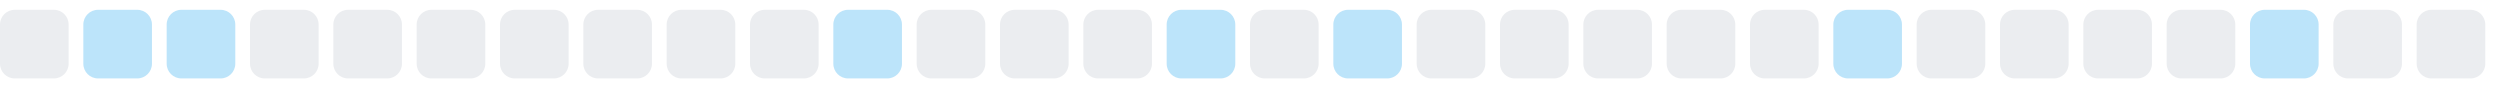
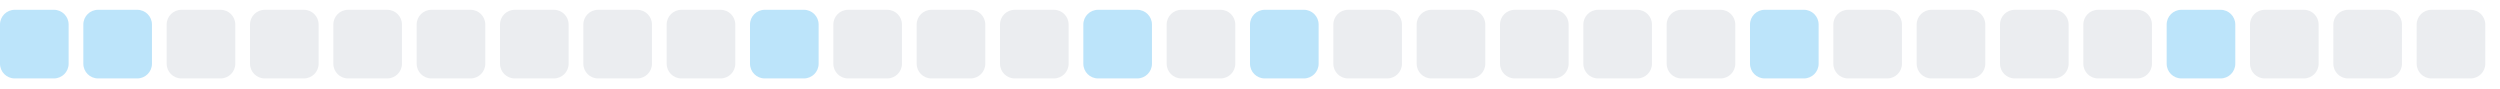
<svg xmlns="http://www.w3.org/2000/svg" width="255" height="9">
  <style>
        .level0 { fill: #ebedf0; }
        .level1 { fill: #bce4fa; }
        .level2 { fill: #75c7f7; }
        .level3 { fill: #30a9f2; }
        .level4 { fill: #008ee6; }
        @media (prefers-color-scheme: dark) {
          .level0 { fill: #161b22; }
          .level1 { fill: #0b3b5c; }
          .level2 { fill: #0a6299; }
          .level3 { fill: #008ee6; }
          .level4 { fill: #5bc4ff; }
        }
      </style>
-   <rect x="0.0" y="1" width="7" height="7" rx="1.5" ry="1.5" class="level0" />
+   <rect x="0.0" y="1" width="7" height="7" rx="1.5" ry="1.5" class="level1" />
  <rect x="8.5" y="1" width="7" height="7" rx="1.5" ry="1.5" class="level1" />
-   <rect x="17.0" y="1" width="7" height="7" rx="1.5" ry="1.5" class="level1" />
+   <rect x="17.0" y="1" width="7" height="7" rx="1.5" ry="1.5" class="level0" />
  <rect x="25.5" y="1" width="7" height="7" rx="1.5" ry="1.5" class="level0" />
  <rect x="34.0" y="1" width="7" height="7" rx="1.5" ry="1.5" class="level0" />
  <rect x="42.5" y="1" width="7" height="7" rx="1.5" ry="1.5" class="level0" />
  <rect x="51.0" y="1" width="7" height="7" rx="1.5" ry="1.5" class="level0" />
  <rect x="59.5" y="1" width="7" height="7" rx="1.5" ry="1.5" class="level0" />
  <rect x="68.0" y="1" width="7" height="7" rx="1.5" ry="1.5" class="level0" />
-   <rect x="76.5" y="1" width="7" height="7" rx="1.5" ry="1.5" class="level0" />
-   <rect x="85.0" y="1" width="7" height="7" rx="1.5" ry="1.5" class="level1" />
+   <rect x="76.5" y="1" width="7" height="7" rx="1.5" ry="1.5" class="level1" />
+   <rect x="85.0" y="1" width="7" height="7" rx="1.5" ry="1.5" class="level0" />
  <rect x="93.5" y="1" width="7" height="7" rx="1.5" ry="1.5" class="level0" />
  <rect x="102.0" y="1" width="7" height="7" rx="1.5" ry="1.5" class="level0" />
-   <rect x="110.5" y="1" width="7" height="7" rx="1.5" ry="1.5" class="level0" />
-   <rect x="119.0" y="1" width="7" height="7" rx="1.5" ry="1.5" class="level1" />
-   <rect x="127.5" y="1" width="7" height="7" rx="1.5" ry="1.5" class="level0" />
-   <rect x="136.0" y="1" width="7" height="7" rx="1.5" ry="1.5" class="level1" />
+   <rect x="110.5" y="1" width="7" height="7" rx="1.5" ry="1.5" class="level1" />
+   <rect x="119.0" y="1" width="7" height="7" rx="1.5" ry="1.5" class="level0" />
+   <rect x="127.5" y="1" width="7" height="7" rx="1.5" ry="1.5" class="level1" />
+   <rect x="136.0" y="1" width="7" height="7" rx="1.5" ry="1.5" class="level0" />
  <rect x="144.5" y="1" width="7" height="7" rx="1.5" ry="1.5" class="level0" />
  <rect x="153.0" y="1" width="7" height="7" rx="1.5" ry="1.5" class="level0" />
  <rect x="161.5" y="1" width="7" height="7" rx="1.5" ry="1.5" class="level0" />
  <rect x="170.0" y="1" width="7" height="7" rx="1.5" ry="1.5" class="level0" />
-   <rect x="178.5" y="1" width="7" height="7" rx="1.5" ry="1.5" class="level0" />
-   <rect x="187.0" y="1" width="7" height="7" rx="1.5" ry="1.5" class="level1" />
+   <rect x="178.5" y="1" width="7" height="7" rx="1.5" ry="1.5" class="level1" />
+   <rect x="187.0" y="1" width="7" height="7" rx="1.5" ry="1.5" class="level0" />
  <rect x="195.5" y="1" width="7" height="7" rx="1.5" ry="1.5" class="level0" />
  <rect x="204.0" y="1" width="7" height="7" rx="1.5" ry="1.5" class="level0" />
  <rect x="212.5" y="1" width="7" height="7" rx="1.5" ry="1.5" class="level0" />
-   <rect x="221.0" y="1" width="7" height="7" rx="1.5" ry="1.5" class="level0" />
-   <rect x="229.5" y="1" width="7" height="7" rx="1.5" ry="1.5" class="level1" />
+   <rect x="221.0" y="1" width="7" height="7" rx="1.5" ry="1.5" class="level1" />
+   <rect x="229.5" y="1" width="7" height="7" rx="1.5" ry="1.5" class="level0" />
  <rect x="238.0" y="1" width="7" height="7" rx="1.5" ry="1.5" class="level0" />
  <rect x="246.5" y="1" width="7" height="7" rx="1.5" ry="1.5" class="level0" />
</svg>
